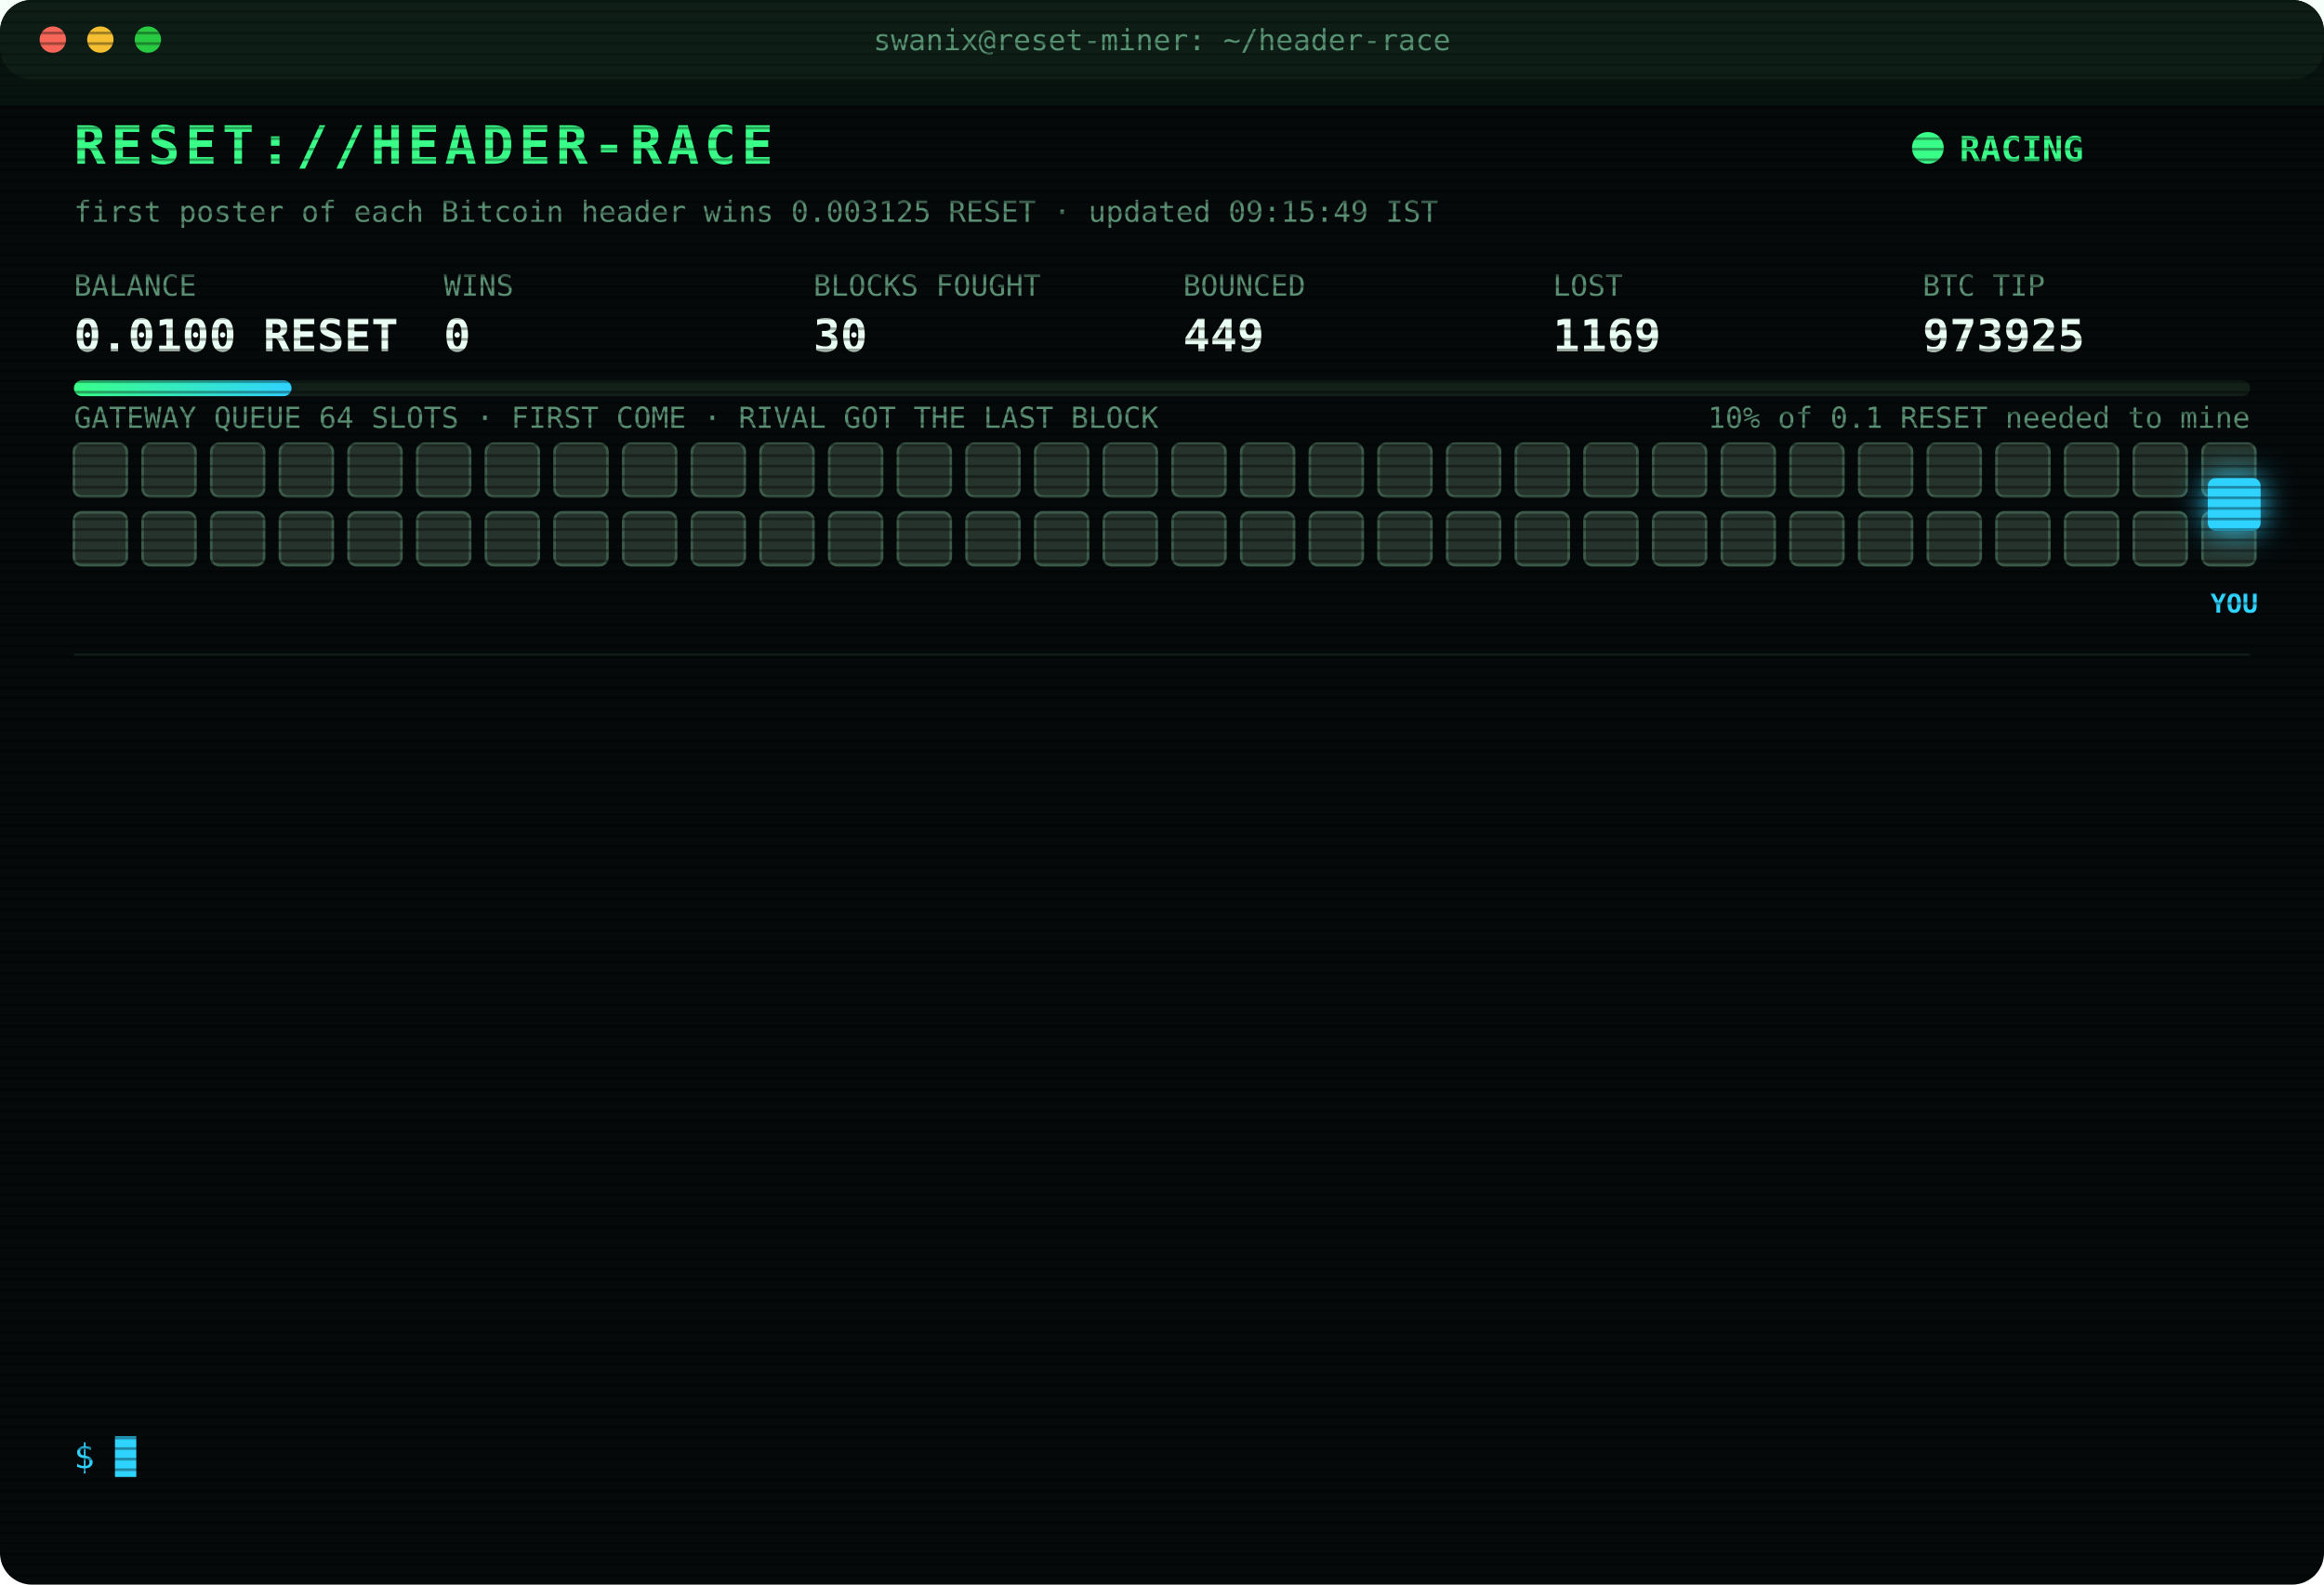
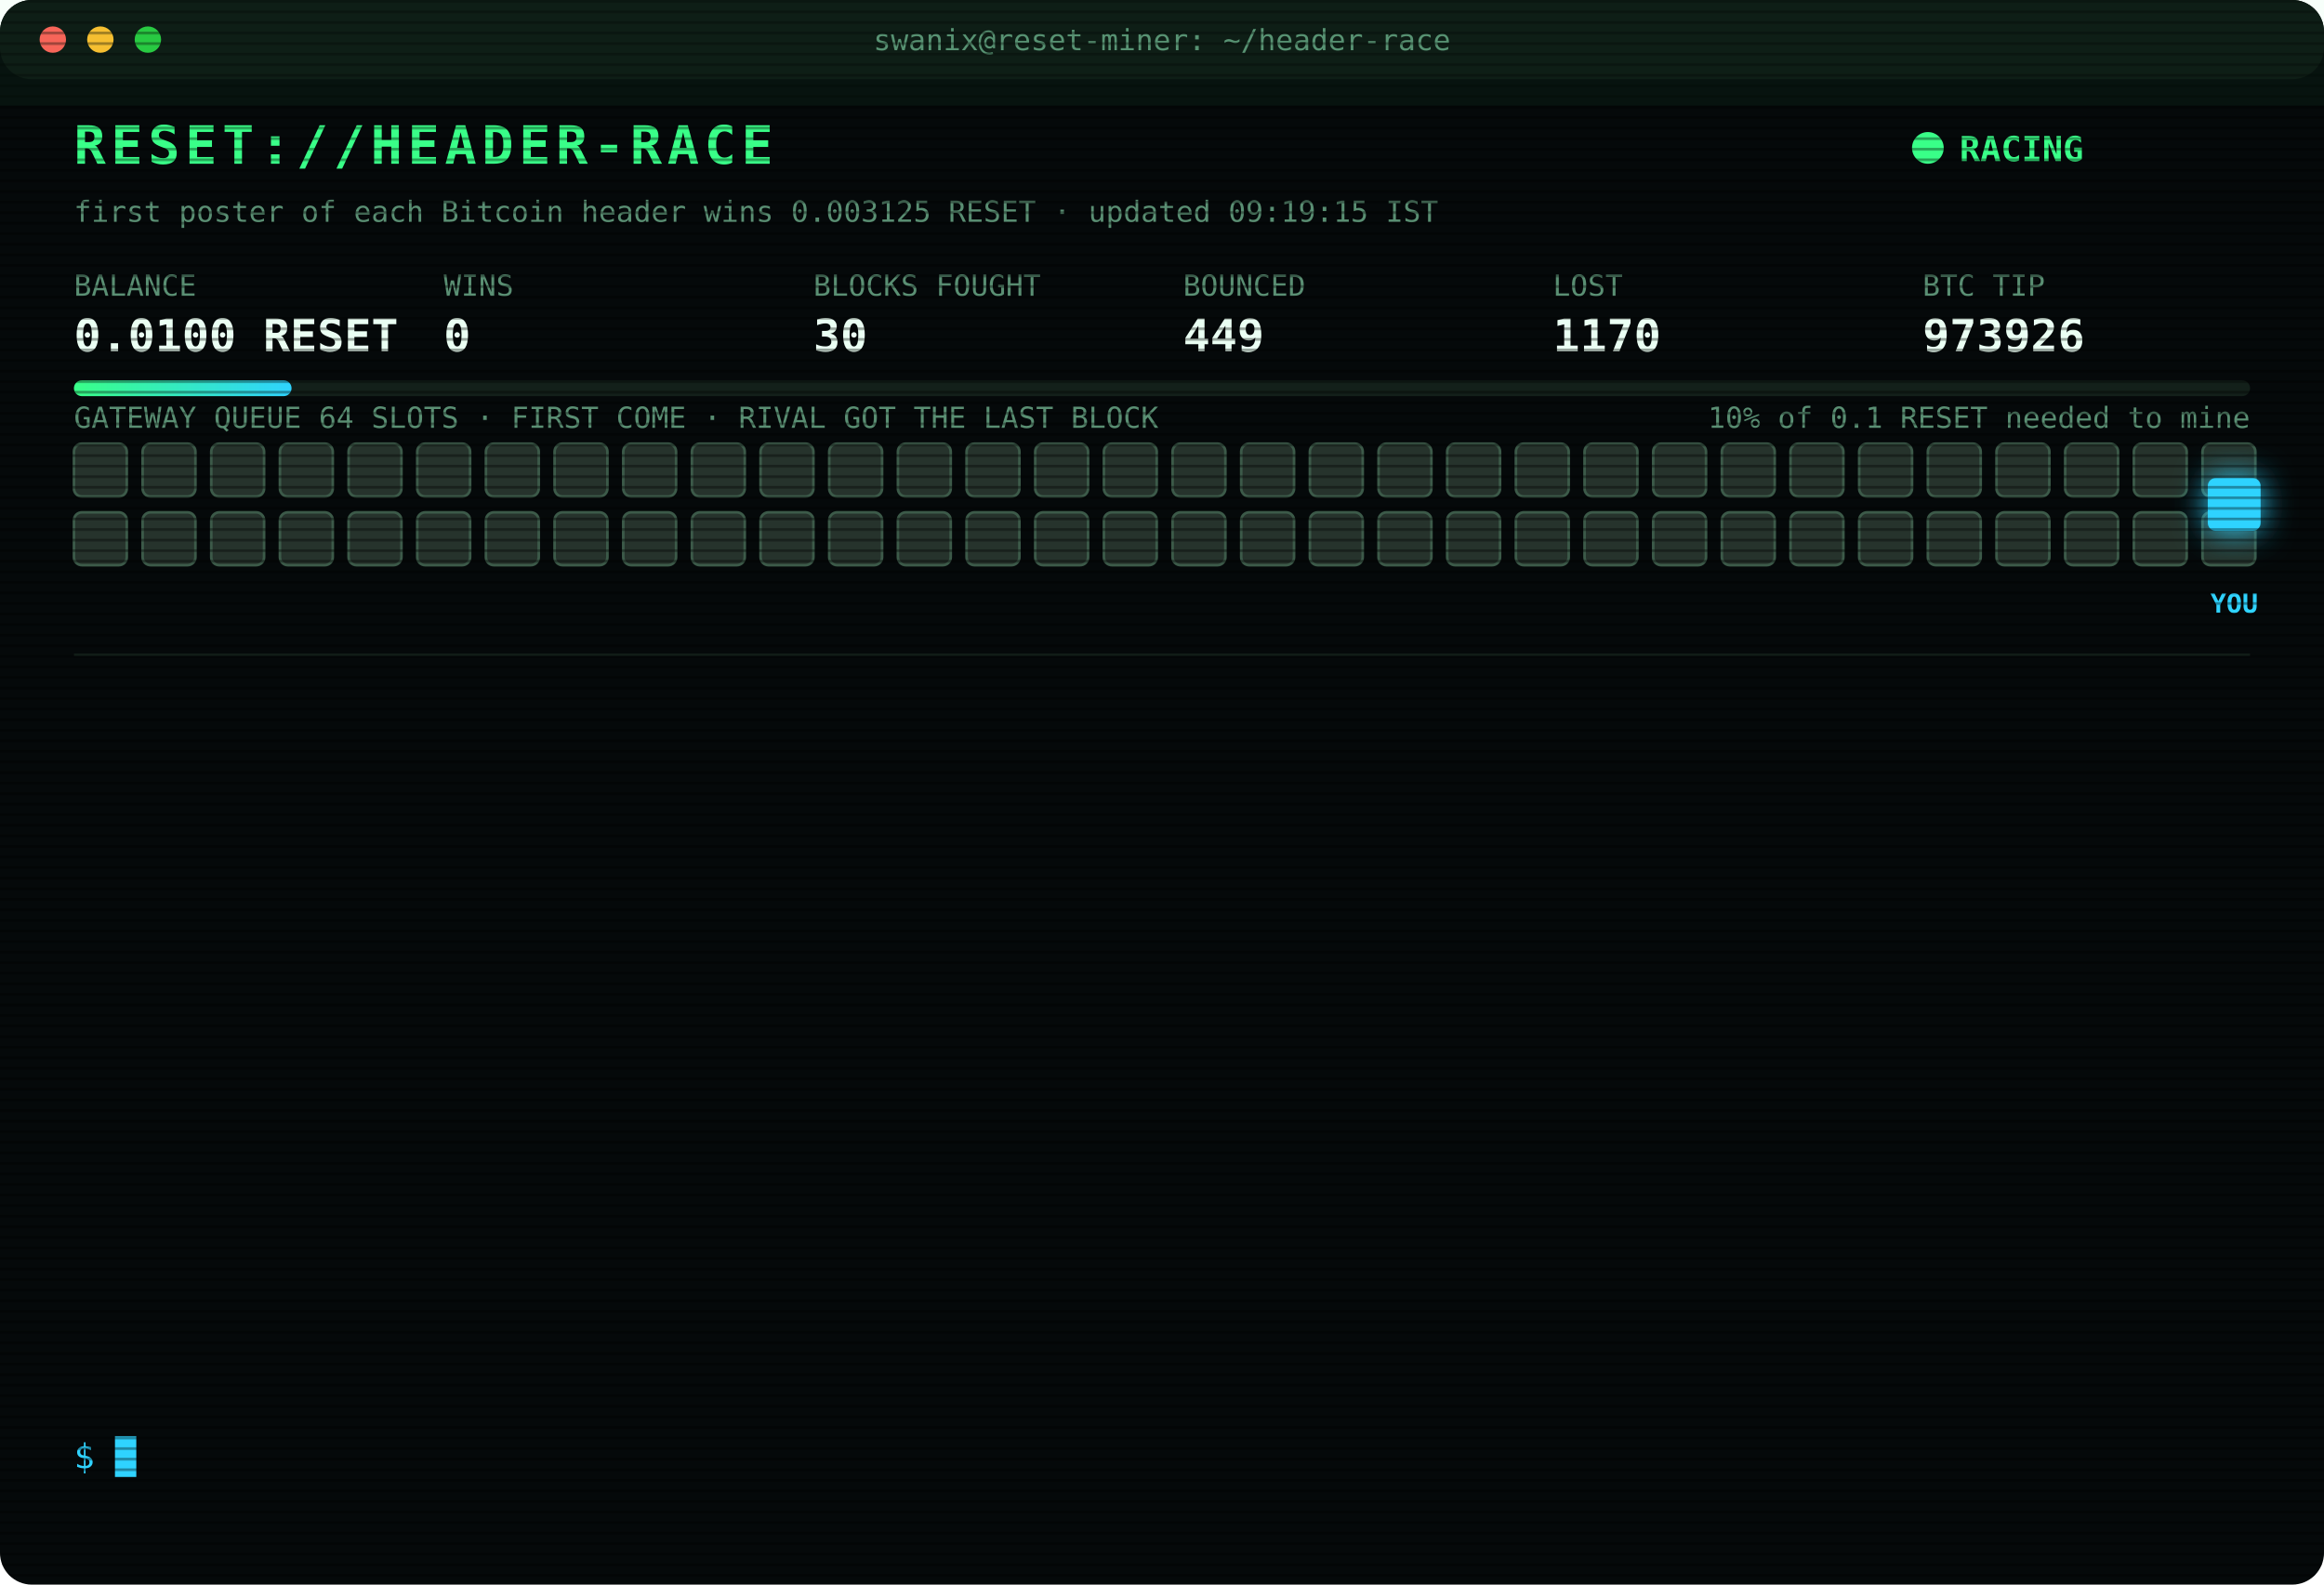
<svg xmlns="http://www.w3.org/2000/svg" width="880" height="600" viewBox="0 0 880 600" font-family="ui-monospace,SFMono-Regular,Menlo,Consolas,monospace">
  <style>
text{font-size:13px;fill:#7CFFB2}
.title{font-size:20px;font-weight:700;fill:#39FF88;letter-spacing:2px;animation:glitch 3s infinite steps(1)}
.sub{fill:#2fd3ff}.k{fill:#5a8f73;font-size:11px}.v{font-size:17px;font-weight:700;fill:#eafff3}
.ts{fill:#3f6b56}.boot{fill:#2fd3ff}.dim{fill:#5a8f73}.bad{fill:#ff4d6d}.warn{fill:#ffd23f}.mag{fill:#ff5cf0}.win{fill:#39FF88;font-weight:700}
.tag{font-size:10px;fill:#2fd3ff;font-weight:700}
.rival{fill:#26332c;stroke:#3c5a49;animation:jam 1.2s infinite alternate}
.idle{fill:#141c18;stroke:#22302a;animation:breathe 4s infinite}
.me{fill:#2fd3ff;filter:drop-shadow(0 0 6px #2fd3ff)}
.hover{animation:nudge 1.1s infinite ease-in-out}.bounce{animation:kick 1.4s infinite}
.ln{opacity:0;animation:in .4s forwards}
.cur{animation:blink 1s infinite steps(1)}
.scan{animation:scan 6s infinite linear}
.led{animation:blink 1.4s infinite}
@keyframes in{from{opacity:0;transform:translateX(-6px)}to{opacity:1;transform:none}}
@keyframes blink{50%{opacity:0}}
@keyframes jam{to{fill:#33463b}}
@keyframes breathe{50%{opacity:.4}}
@keyframes nudge{50%{transform:translateX(-10px)}}
@keyframes kick{0%,100%{transform:none}30%{transform:translateX(-14px)}55%{transform:translateX(10px) translateY(-6px)}}
@keyframes glitch{0%,92%{transform:none}93%{transform:translateX(2px);fill:#ff4d6d}95%{transform:translateX(-2px);fill:#2fd3ff}97%{transform:none}}
@keyframes scan{from{transform:translateY(-40px)}to{transform:translateY(600px)}}
</style>
  <defs>
    <pattern id="sl" width="4" height="4" patternUnits="userSpaceOnUse">
      <rect width="4" height="1" fill="#000" opacity=".35" />
    </pattern>
    <linearGradient id="bar">
      <stop offset="0" stop-color="#39FF88" />
      <stop offset="1" stop-color="#2fd3ff" />
    </linearGradient>
  </defs>
  <rect width="880" height="600" rx="12" fill="#05090a" />
  <rect width="880" height="30" rx="12" fill="#0d1512" />
  <circle cx="20" cy="15" r="5" fill="#ff5f57" />
  <circle cx="38" cy="15" r="5" fill="#febc2e" />
  <circle cx="56" cy="15" r="5" fill="#28c840" />
  <text x="440" y="19" text-anchor="middle" class="k">swanix@reset-miner: ~/header-race</text>
  <text x="28" y="62" class="title">RESET://HEADER-RACE</text>
  <circle class="led" cx="730" cy="56" r="6" fill="#39FF88" />
  <text x="742" y="61" class="win">RACING</text>
-   <text x="28" y="84" class="k">first poster of each Bitcoin header wins 0.003125 RESET · updated 09:15:49 IST</text>
+   <text x="28" y="84" class="k">first poster of each Bitcoin header wins 0.003125 RESET · updated 09:19:15 IST</text>
  <text x="28" y="112" class="k">BALANCE</text>
  <text x="28" y="133" class="v">0.0100 RESET</text>
  <text x="168" y="112" class="k">WINS</text>
  <text x="168" y="133" class="v">0</text>
  <text x="308" y="112" class="k">BLOCKS FOUGHT</text>
  <text x="308" y="133" class="v">30</text>
  <text x="448" y="112" class="k">BOUNCED</text>
  <text x="448" y="133" class="v">449</text>
  <text x="588" y="112" class="k">LOST</text>
-   <text x="588" y="133" class="v">1169</text>
+   <text x="588" y="133" class="v">1170</text>
  <text x="728" y="112" class="k">BTC TIP</text>
-   <text x="728" y="133" class="v">973925</text>
+   <text x="728" y="133" class="v">973926</text>
  <rect x="28" y="144" width="824" height="6" rx="3" fill="#13201a" />
  <rect x="28" y="144" width="82.4" height="6" rx="3" fill="url(#bar)" />
  <text x="852" y="162" text-anchor="end" class="k">10% of 0.1 RESET needed to mine</text>
  <text x="28" y="162" class="k">GATEWAY QUEUE 64 SLOTS · FIRST COME · RIVAL GOT THE LAST BLOCK</text>
  <rect class="rival" x="28" y="168" width="20" height="20" rx="3" style="animation-delay:0.00s" />
  <rect class="rival" x="54" y="168" width="20" height="20" rx="3" style="animation-delay:0.05s" />
  <rect class="rival" x="80" y="168" width="20" height="20" rx="3" style="animation-delay:0.10s" />
  <rect class="rival" x="106" y="168" width="20" height="20" rx="3" style="animation-delay:0.15s" />
  <rect class="rival" x="132" y="168" width="20" height="20" rx="3" style="animation-delay:0.20s" />
  <rect class="rival" x="158" y="168" width="20" height="20" rx="3" style="animation-delay:0.25s" />
  <rect class="rival" x="184" y="168" width="20" height="20" rx="3" style="animation-delay:0.30s" />
  <rect class="rival" x="210" y="168" width="20" height="20" rx="3" style="animation-delay:0.35s" />
  <rect class="rival" x="236" y="168" width="20" height="20" rx="3" style="animation-delay:0.40s" />
  <rect class="rival" x="262" y="168" width="20" height="20" rx="3" style="animation-delay:0.45s" />
  <rect class="rival" x="288" y="168" width="20" height="20" rx="3" style="animation-delay:0.50s" />
  <rect class="rival" x="314" y="168" width="20" height="20" rx="3" style="animation-delay:0.55s" />
  <rect class="rival" x="340" y="168" width="20" height="20" rx="3" style="animation-delay:0.60s" />
  <rect class="rival" x="366" y="168" width="20" height="20" rx="3" style="animation-delay:0.65s" />
  <rect class="rival" x="392" y="168" width="20" height="20" rx="3" style="animation-delay:0.70s" />
  <rect class="rival" x="418" y="168" width="20" height="20" rx="3" style="animation-delay:0.75s" />
  <rect class="rival" x="444" y="168" width="20" height="20" rx="3" style="animation-delay:0.80s" />
  <rect class="rival" x="470" y="168" width="20" height="20" rx="3" style="animation-delay:0.85s" />
  <rect class="rival" x="496" y="168" width="20" height="20" rx="3" style="animation-delay:0.90s" />
  <rect class="rival" x="522" y="168" width="20" height="20" rx="3" style="animation-delay:0.95s" />
  <rect class="rival" x="548" y="168" width="20" height="20" rx="3" style="animation-delay:1.00s" />
  <rect class="rival" x="574" y="168" width="20" height="20" rx="3" style="animation-delay:1.05s" />
  <rect class="rival" x="600" y="168" width="20" height="20" rx="3" style="animation-delay:1.10s" />
  <rect class="rival" x="626" y="168" width="20" height="20" rx="3" style="animation-delay:1.15s" />
  <rect class="rival" x="652" y="168" width="20" height="20" rx="3" style="animation-delay:1.20s" />
  <rect class="rival" x="678" y="168" width="20" height="20" rx="3" style="animation-delay:1.25s" />
  <rect class="rival" x="704" y="168" width="20" height="20" rx="3" style="animation-delay:1.30s" />
  <rect class="rival" x="730" y="168" width="20" height="20" rx="3" style="animation-delay:1.35s" />
  <rect class="rival" x="756" y="168" width="20" height="20" rx="3" style="animation-delay:1.40s" />
  <rect class="rival" x="782" y="168" width="20" height="20" rx="3" style="animation-delay:1.45s" />
  <rect class="rival" x="808" y="168" width="20" height="20" rx="3" style="animation-delay:1.50s" />
  <rect class="rival" x="834" y="168" width="20" height="20" rx="3" style="animation-delay:1.55s" />
  <rect class="rival" x="28" y="194" width="20" height="20" rx="3" style="animation-delay:1.60s" />
  <rect class="rival" x="54" y="194" width="20" height="20" rx="3" style="animation-delay:1.65s" />
  <rect class="rival" x="80" y="194" width="20" height="20" rx="3" style="animation-delay:1.70s" />
  <rect class="rival" x="106" y="194" width="20" height="20" rx="3" style="animation-delay:1.75s" />
  <rect class="rival" x="132" y="194" width="20" height="20" rx="3" style="animation-delay:1.80s" />
  <rect class="rival" x="158" y="194" width="20" height="20" rx="3" style="animation-delay:1.85s" />
  <rect class="rival" x="184" y="194" width="20" height="20" rx="3" style="animation-delay:1.90s" />
  <rect class="rival" x="210" y="194" width="20" height="20" rx="3" style="animation-delay:1.95s" />
  <rect class="rival" x="236" y="194" width="20" height="20" rx="3" style="animation-delay:2.00s" />
  <rect class="rival" x="262" y="194" width="20" height="20" rx="3" style="animation-delay:2.05s" />
  <rect class="rival" x="288" y="194" width="20" height="20" rx="3" style="animation-delay:2.10s" />
  <rect class="rival" x="314" y="194" width="20" height="20" rx="3" style="animation-delay:2.15s" />
  <rect class="rival" x="340" y="194" width="20" height="20" rx="3" style="animation-delay:2.20s" />
  <rect class="rival" x="366" y="194" width="20" height="20" rx="3" style="animation-delay:2.25s" />
  <rect class="rival" x="392" y="194" width="20" height="20" rx="3" style="animation-delay:2.30s" />
  <rect class="rival" x="418" y="194" width="20" height="20" rx="3" style="animation-delay:2.35s" />
  <rect class="rival" x="444" y="194" width="20" height="20" rx="3" style="animation-delay:2.40s" />
  <rect class="rival" x="470" y="194" width="20" height="20" rx="3" style="animation-delay:2.45s" />
  <rect class="rival" x="496" y="194" width="20" height="20" rx="3" style="animation-delay:2.50s" />
  <rect class="rival" x="522" y="194" width="20" height="20" rx="3" style="animation-delay:2.55s" />
  <rect class="rival" x="548" y="194" width="20" height="20" rx="3" style="animation-delay:2.60s" />
  <rect class="rival" x="574" y="194" width="20" height="20" rx="3" style="animation-delay:2.65s" />
  <rect class="rival" x="600" y="194" width="20" height="20" rx="3" style="animation-delay:2.70s" />
  <rect class="rival" x="626" y="194" width="20" height="20" rx="3" style="animation-delay:2.75s" />
  <rect class="rival" x="652" y="194" width="20" height="20" rx="3" style="animation-delay:2.80s" />
  <rect class="rival" x="678" y="194" width="20" height="20" rx="3" style="animation-delay:2.85s" />
  <rect class="rival" x="704" y="194" width="20" height="20" rx="3" style="animation-delay:2.90s" />
  <rect class="rival" x="730" y="194" width="20" height="20" rx="3" style="animation-delay:2.95s" />
  <rect class="rival" x="756" y="194" width="20" height="20" rx="3" style="animation-delay:3.00s" />
  <rect class="rival" x="782" y="194" width="20" height="20" rx="3" style="animation-delay:3.05s" />
  <rect class="rival" x="808" y="194" width="20" height="20" rx="3" style="animation-delay:3.10s" />
  <rect class="rival" x="834" y="194" width="20" height="20" rx="3" style="animation-delay:3.15s" />
  <g class="hover">
    <rect class="me" x="836" y="181" width="20" height="20" rx="3" />
    <text class="tag" x="846" y="232" text-anchor="middle">YOU</text>
  </g>
  <line x1="28" x2="852" y1="248" y2="248" stroke="#13201a" />
  <g class="ln" style="animation-delay:0.40s">
-     <text x="28" y="270" class="ts">07:50:34</text>
-     <text x="104" y="270" class="bad">[LOST] #973913 taken by a rival miner</text>
+     <text x="28" y="270" class="ts">07:54:35</text>
+     <text x="104" y="270" class="bad">[LOST] #973914 taken by a rival miner</text>
  </g>
  <g class="ln" style="animation-delay:0.65s">
-     <text x="28" y="292" class="ts">07:54:35</text>
-     <text x="104" y="292" class="bad">[LOST] #973914 taken by a rival miner</text>
+     <text x="28" y="292" class="ts">08:07:54</text>
+     <text x="104" y="292" class="bad">[LOST] #973915 taken by a rival miner</text>
  </g>
  <g class="ln" style="animation-delay:0.90s">
-     <text x="28" y="314" class="ts">08:07:54</text>
-     <text x="104" y="314" class="bad">[LOST] #973915 taken by a rival miner</text>
+     <text x="28" y="314" class="ts">08:13:48</text>
+     <text x="104" y="314" class="bad">[LOST] #973916 taken by a rival miner</text>
  </g>
  <g class="ln" style="animation-delay:1.15s">
-     <text x="28" y="336" class="ts">08:13:48</text>
-     <text x="104" y="336" class="bad">[LOST] #973916 taken by a rival miner</text>
+     <text x="28" y="336" class="ts">08:14:50</text>
+     <text x="104" y="336" class="bad">[LOST] #973917 taken by a rival miner</text>
  </g>
  <g class="ln" style="animation-delay:1.40s">
-     <text x="28" y="358" class="ts">08:14:50</text>
-     <text x="104" y="358" class="bad">[LOST] #973917 taken by a rival miner</text>
+     <text x="28" y="358" class="ts">08:16:52</text>
+     <text x="104" y="358" class="bad">[LOST] #973918 taken by a rival miner</text>
  </g>
  <g class="ln" style="animation-delay:1.65s">
-     <text x="28" y="380" class="ts">08:16:52</text>
-     <text x="104" y="380" class="bad">[LOST] #973918 taken by a rival miner</text>
+     <text x="28" y="380" class="ts">08:27:33</text>
+     <text x="104" y="380" class="bad">[LOST] #973919 taken by a rival miner</text>
  </g>
  <g class="ln" style="animation-delay:1.90s">
-     <text x="28" y="402" class="ts">08:27:33</text>
-     <text x="104" y="402" class="bad">[LOST] #973919 taken by a rival miner</text>
+     <text x="28" y="402" class="ts">08:41:56</text>
+     <text x="104" y="402" class="bad">[LOST] #973920 taken by a rival miner</text>
  </g>
  <g class="ln" style="animation-delay:2.15s">
-     <text x="28" y="424" class="ts">08:41:56</text>
-     <text x="104" y="424" class="bad">[LOST] #973920 taken by a rival miner</text>
+     <text x="28" y="424" class="ts">08:56:35</text>
+     <text x="104" y="424" class="bad">[LOST] #973921 taken by a rival miner</text>
  </g>
  <g class="ln" style="animation-delay:2.40s">
-     <text x="28" y="446" class="ts">08:56:35</text>
-     <text x="104" y="446" class="bad">[LOST] #973921 taken by a rival miner</text>
+     <text x="28" y="446" class="ts">09:02:26</text>
+     <text x="104" y="446" class="bad">[LOST] #973922 taken by a rival miner</text>
  </g>
  <g class="ln" style="animation-delay:2.65s">
-     <text x="28" y="468" class="ts">09:02:26</text>
-     <text x="104" y="468" class="bad">[LOST] #973922 taken by a rival miner</text>
+     <text x="28" y="468" class="ts">09:05:46</text>
+     <text x="104" y="468" class="bad">[LOST] #973923 taken by a rival miner</text>
  </g>
  <g class="ln" style="animation-delay:2.90s">
-     <text x="28" y="490" class="ts">09:05:46</text>
-     <text x="104" y="490" class="bad">[LOST] #973923 taken by a rival miner</text>
+     <text x="28" y="490" class="ts">09:10:34</text>
+     <text x="104" y="490" class="bad">[LOST] #973924 taken by a rival miner</text>
  </g>
  <g class="ln" style="animation-delay:3.15s">
-     <text x="28" y="512" class="ts">09:10:34</text>
-     <text x="104" y="512" class="bad">[LOST] #973924 taken by a rival miner</text>
+     <text x="28" y="512" class="ts">09:13:56</text>
+     <text x="104" y="512" class="bad">[LOST] #973925 taken by a rival miner</text>
  </g>
  <g class="ln" style="animation-delay:3.40s">
-     <text x="28" y="534" class="ts">09:13:56</text>
-     <text x="104" y="534" class="bad">[LOST] #973925 taken by a rival miner</text>
+     <text x="28" y="534" class="ts">09:19:15</text>
+     <text x="104" y="534" class="bad">[LOST] #973926 taken by a rival miner</text>
  </g>
  <text x="28" y="556" class="sub">$ <tspan class="cur">█</tspan>
  </text>
  <rect width="880" height="600" rx="12" fill="url(#sl)" pointer-events="none" />
  <rect class="scan" width="880" height="40" fill="#39FF88" opacity=".04" />
</svg>
